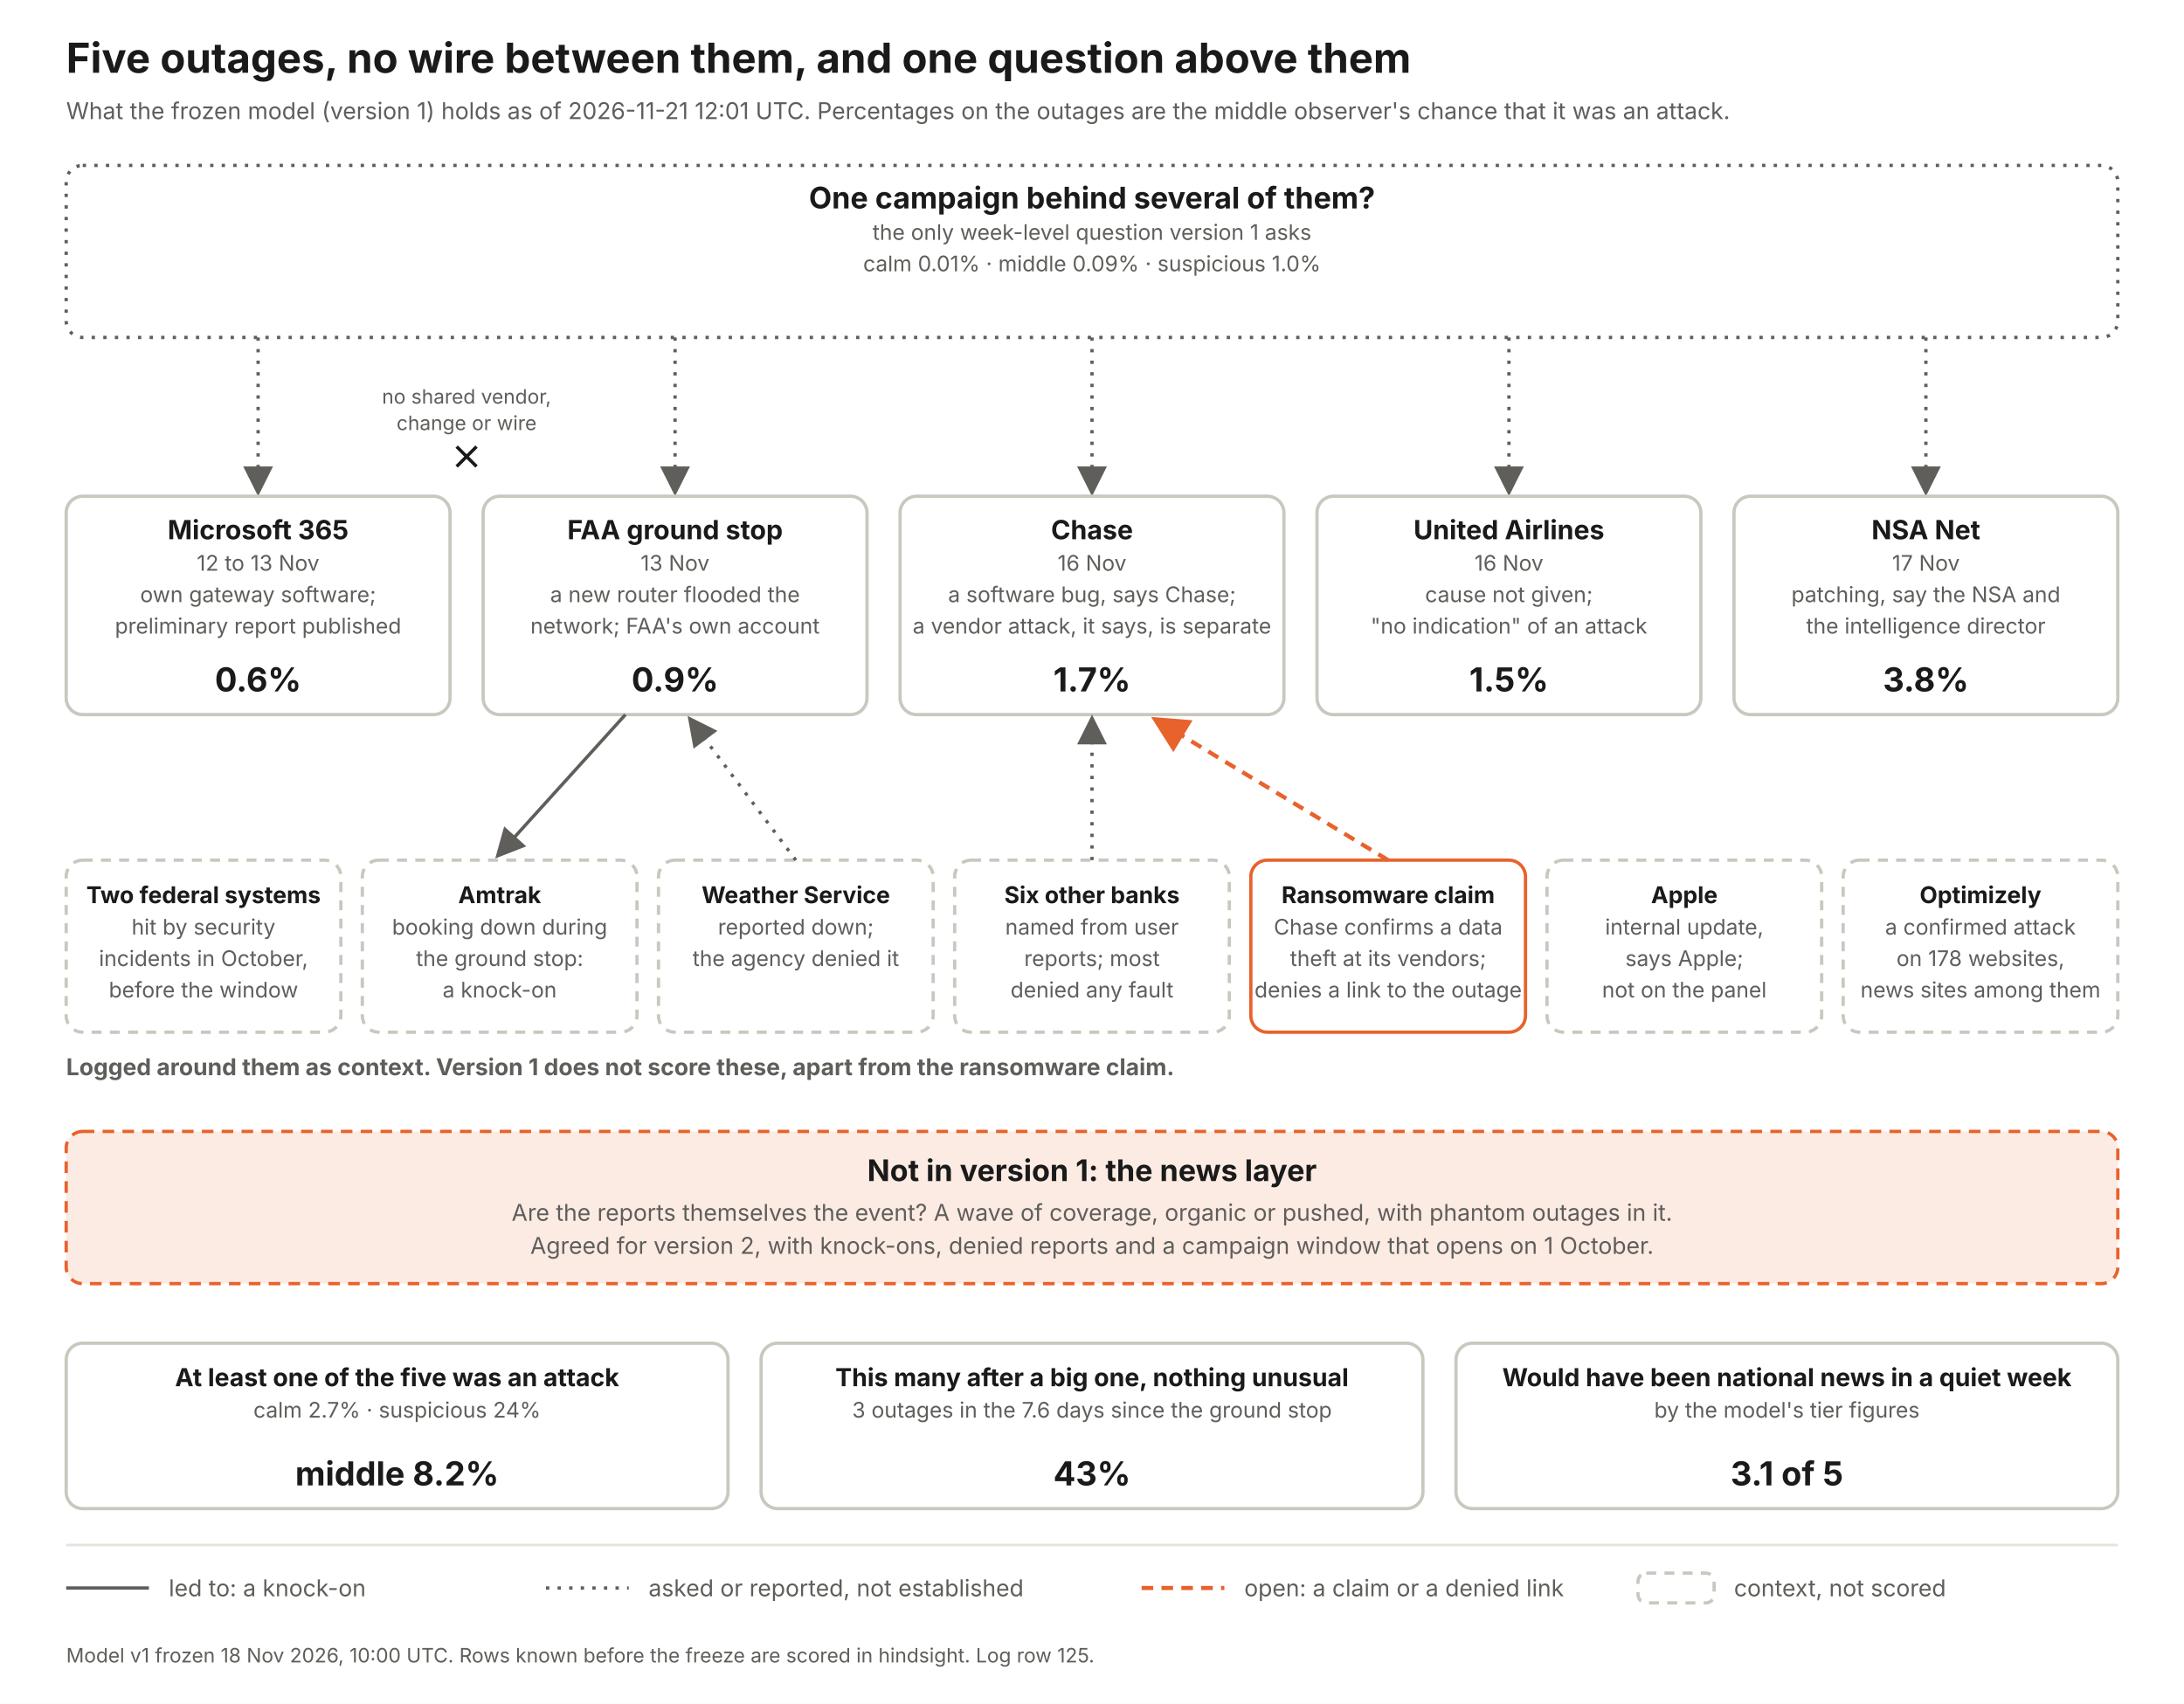
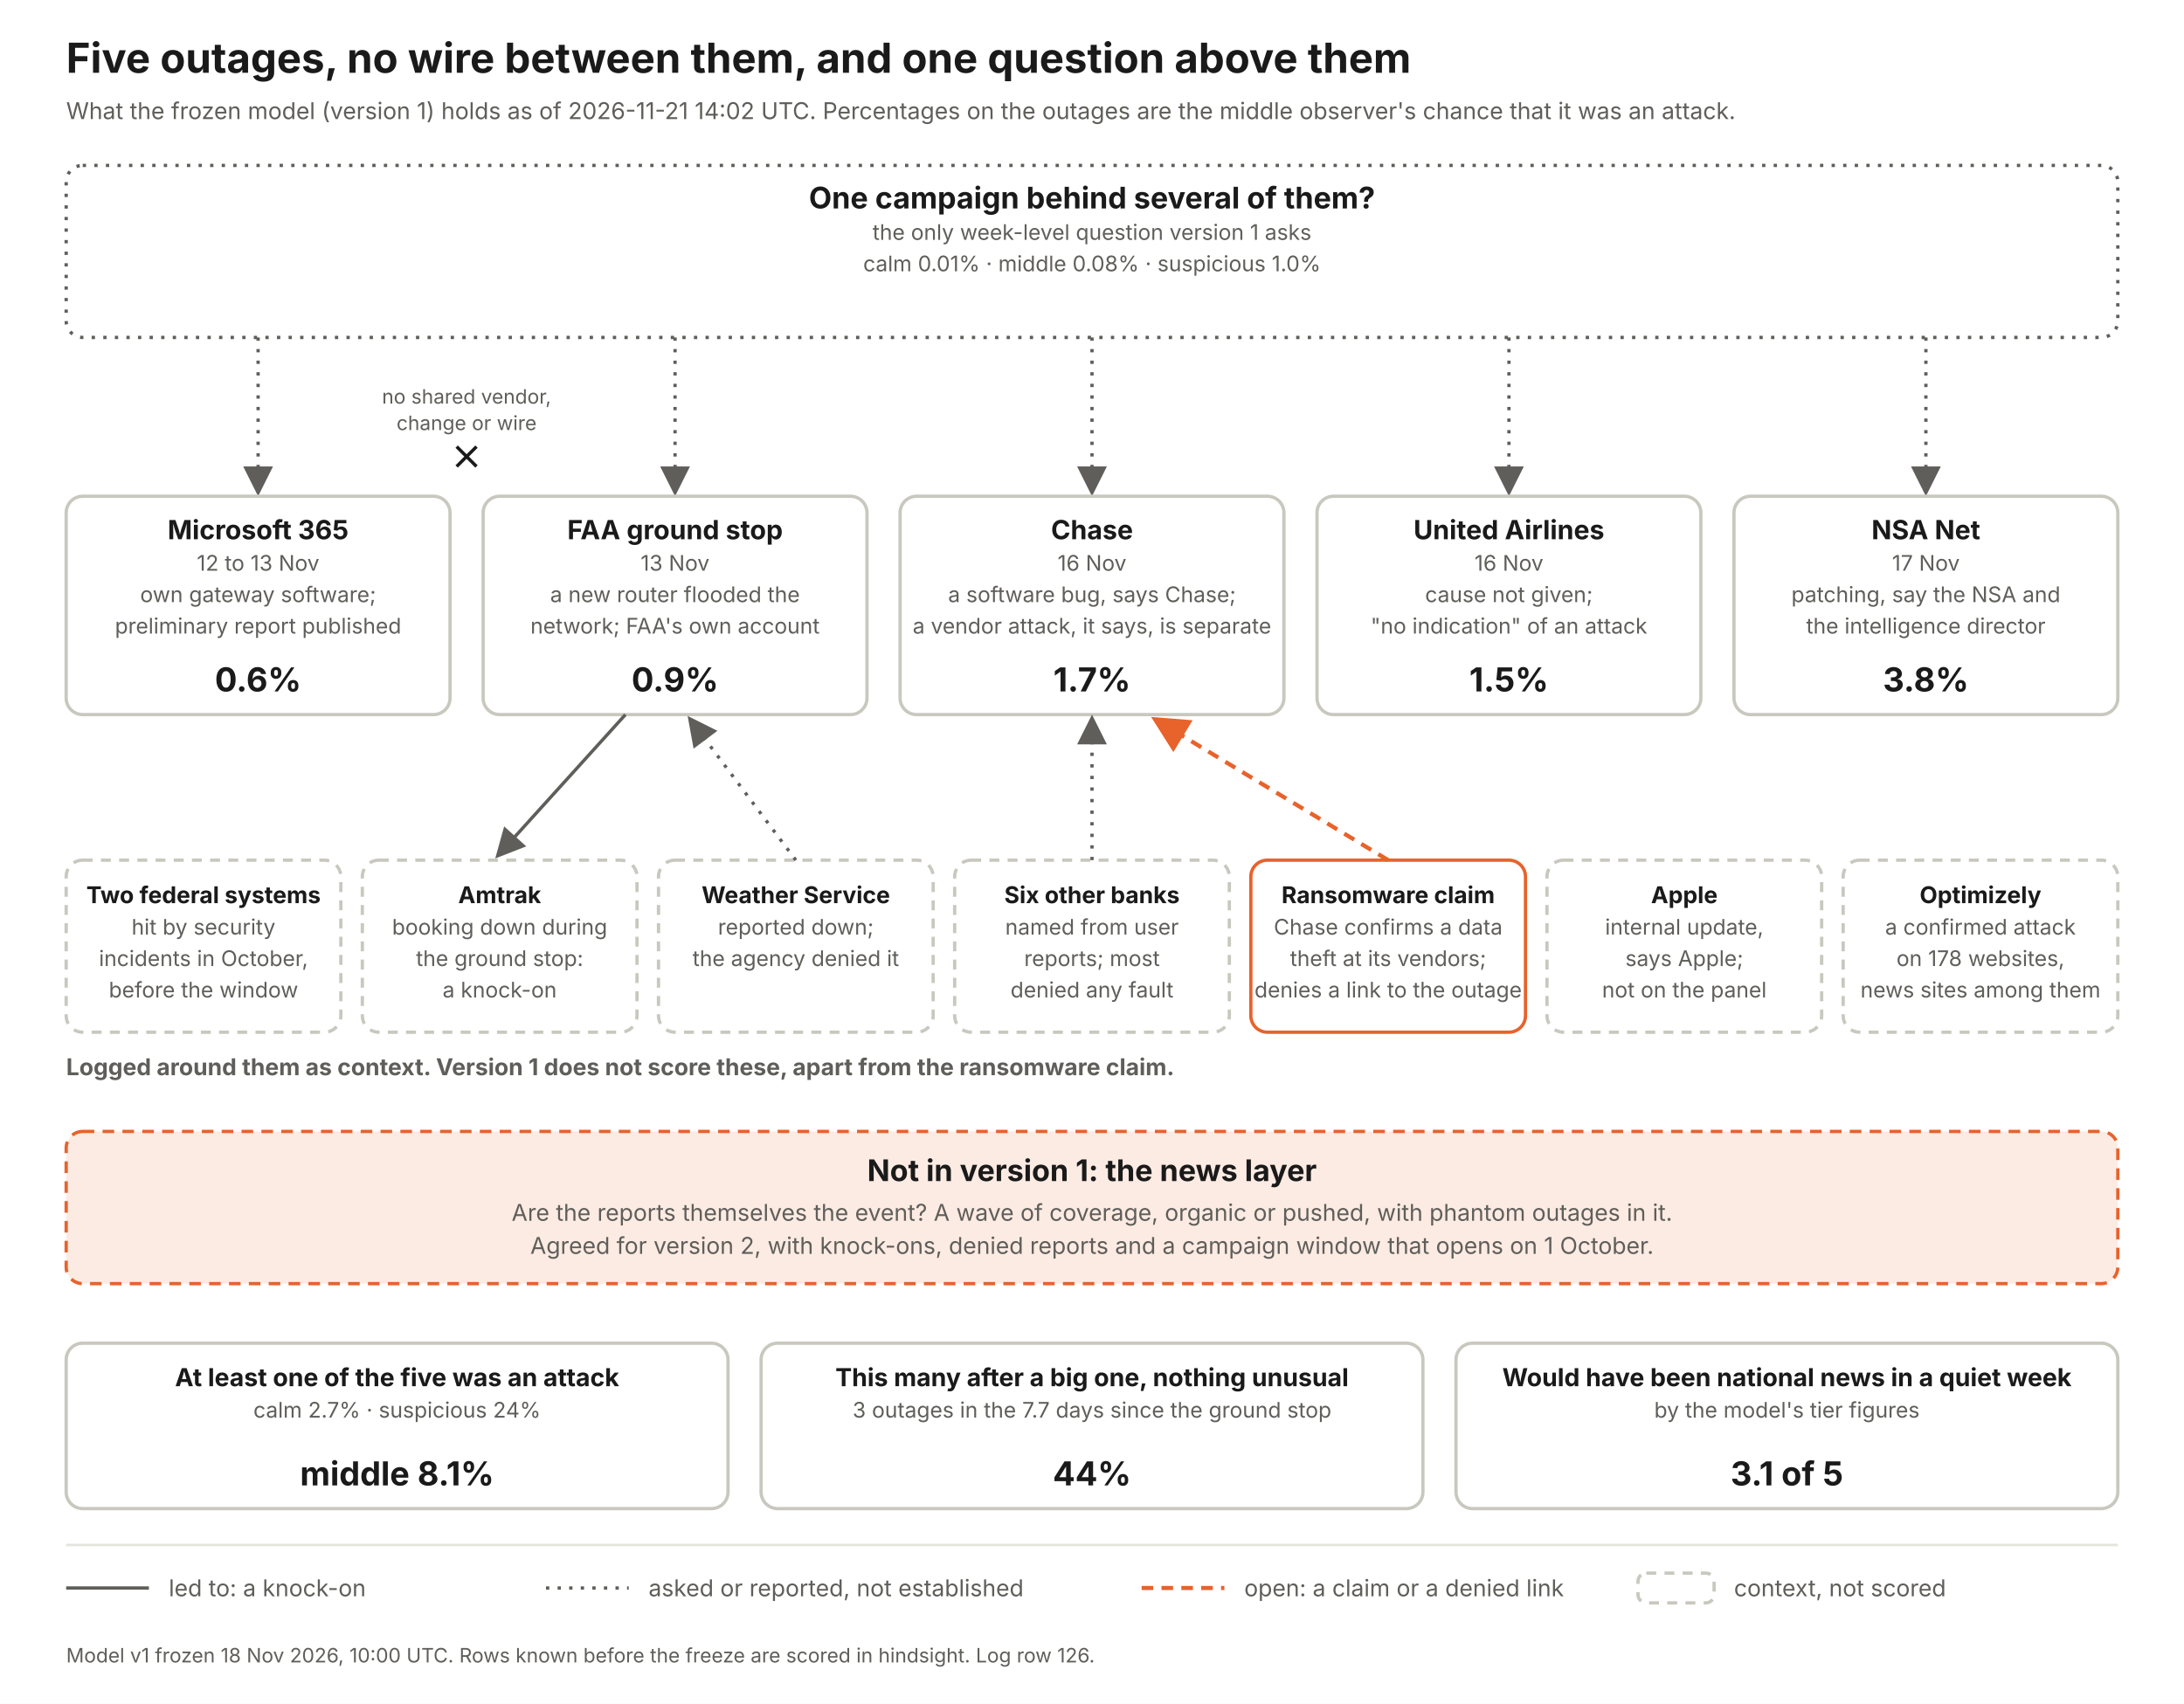
<svg xmlns="http://www.w3.org/2000/svg" width="1320" height="1030" viewBox="0 0 1320 1030" font-family="Inter, Helvetica Neue, Arial, sans-serif">
  <defs>
    <marker id="a" markerWidth="9" markerHeight="9" refX="7" refY="4.5" orient="auto">
      <path d="M0 0 L9 4.5 L0 9 z" fill="#5f5e5a" />
    </marker>
    <marker id="ao" markerWidth="9" markerHeight="9" refX="7" refY="4.5" orient="auto">
      <path d="M0 0 L9 4.5 L0 9 z" fill="#e8622c" />
    </marker>
  </defs>
  <rect width="1320" height="1030" fill="#fff" />
  <text x="40" y="44" font-size="25" font-weight="700" fill="#1a1a1a" text-anchor="start">Five outages, no wire between them, and one question above them</text>
-   <text x="40" y="72" font-size="14" font-weight="400" fill="#5f5e5a" text-anchor="start">What the frozen model (version 1) holds as of 2026-11-21 12:01 UTC. Percentages on the outages are the middle observer's chance that it was an attack.</text>
+   <text x="40" y="72" font-size="14" font-weight="400" fill="#5f5e5a" text-anchor="start">What the frozen model (version 1) holds as of 2026-11-21 14:02 UTC. Percentages on the outages are the middle observer's chance that it was an attack.</text>
  <rect x="40" y="100" width="1240" height="104" rx="10" fill="#fff" stroke="#5f5e5a" stroke-width="2" stroke-dasharray="2 5" />
  <text x="660.0" y="126" font-size="18" font-weight="700" fill="#1a1a1a" text-anchor="middle">One campaign behind several of them?</text>
  <text x="660.0" y="145" font-size="13" font-weight="400" fill="#5f5e5a" text-anchor="middle">the only week-level question version 1 asks</text>
-   <text x="660.0" y="164" font-size="13" font-weight="400" fill="#5f5e5a" text-anchor="middle">calm 0.01%   ·   middle 0.09%   ·   suspicious 1.0%</text>
+   <text x="660.0" y="164" font-size="13" font-weight="400" fill="#5f5e5a" text-anchor="middle">calm 0.01%   ·   middle 0.08%   ·   suspicious 1.0%</text>
  <line x1="156" y1="204" x2="156" y2="296" stroke="#5f5e5a" stroke-width="2" stroke-dasharray="2 5" marker-end="url(#a)" />
  <rect x="40" y="300" width="232" height="132" rx="10" fill="#fff" stroke="#c9c8bf" stroke-width="2" />
  <text x="156.0" y="326" font-size="16" font-weight="700" fill="#1a1a1a" text-anchor="middle">Microsoft 365</text>
  <text x="156.0" y="345" font-size="13" font-weight="400" fill="#5f5e5a" text-anchor="middle">12 to 13 Nov</text>
  <text x="156.0" y="364" font-size="13" font-weight="400" fill="#5f5e5a" text-anchor="middle">own gateway software;</text>
  <text x="156.0" y="383" font-size="13" font-weight="400" fill="#5f5e5a" text-anchor="middle">preliminary report published</text>
  <text x="156.0" y="418" font-size="20" font-weight="700" fill="#1a1a1a" text-anchor="middle">0.6%</text>
  <line x1="408" y1="204" x2="408" y2="296" stroke="#5f5e5a" stroke-width="2" stroke-dasharray="2 5" marker-end="url(#a)" />
  <rect x="292" y="300" width="232" height="132" rx="10" fill="#fff" stroke="#c9c8bf" stroke-width="2" />
  <text x="408.0" y="326" font-size="16" font-weight="700" fill="#1a1a1a" text-anchor="middle">FAA ground stop</text>
  <text x="408.0" y="345" font-size="13" font-weight="400" fill="#5f5e5a" text-anchor="middle">13 Nov</text>
  <text x="408.0" y="364" font-size="13" font-weight="400" fill="#5f5e5a" text-anchor="middle">a new router flooded the</text>
  <text x="408.0" y="383" font-size="13" font-weight="400" fill="#5f5e5a" text-anchor="middle">network; FAA's own account</text>
  <text x="408.0" y="418" font-size="20" font-weight="700" fill="#1a1a1a" text-anchor="middle">0.9%</text>
  <line x1="660" y1="204" x2="660" y2="296" stroke="#5f5e5a" stroke-width="2" stroke-dasharray="2 5" marker-end="url(#a)" />
  <rect x="544" y="300" width="232" height="132" rx="10" fill="#fff" stroke="#c9c8bf" stroke-width="2" />
  <text x="660.0" y="326" font-size="16" font-weight="700" fill="#1a1a1a" text-anchor="middle">Chase</text>
  <text x="660.0" y="345" font-size="13" font-weight="400" fill="#5f5e5a" text-anchor="middle">16 Nov</text>
  <text x="660.0" y="364" font-size="13" font-weight="400" fill="#5f5e5a" text-anchor="middle">a software bug, says Chase;</text>
  <text x="660.0" y="383" font-size="13" font-weight="400" fill="#5f5e5a" text-anchor="middle">a vendor attack, it says, is separate</text>
  <text x="660.0" y="418" font-size="20" font-weight="700" fill="#1a1a1a" text-anchor="middle">1.7%</text>
  <line x1="912" y1="204" x2="912" y2="296" stroke="#5f5e5a" stroke-width="2" stroke-dasharray="2 5" marker-end="url(#a)" />
  <rect x="796" y="300" width="232" height="132" rx="10" fill="#fff" stroke="#c9c8bf" stroke-width="2" />
  <text x="912.0" y="326" font-size="16" font-weight="700" fill="#1a1a1a" text-anchor="middle">United Airlines</text>
  <text x="912.0" y="345" font-size="13" font-weight="400" fill="#5f5e5a" text-anchor="middle">16 Nov</text>
  <text x="912.0" y="364" font-size="13" font-weight="400" fill="#5f5e5a" text-anchor="middle">cause not given;</text>
  <text x="912.0" y="383" font-size="13" font-weight="400" fill="#5f5e5a" text-anchor="middle">"no indication" of an attack</text>
  <text x="912.0" y="418" font-size="20" font-weight="700" fill="#1a1a1a" text-anchor="middle">1.5%</text>
  <line x1="1164" y1="204" x2="1164" y2="296" stroke="#5f5e5a" stroke-width="2" stroke-dasharray="2 5" marker-end="url(#a)" />
  <rect x="1048" y="300" width="232" height="132" rx="10" fill="#fff" stroke="#c9c8bf" stroke-width="2" />
  <text x="1164.0" y="326" font-size="16" font-weight="700" fill="#1a1a1a" text-anchor="middle">NSA Net</text>
  <text x="1164.0" y="345" font-size="13" font-weight="400" fill="#5f5e5a" text-anchor="middle">17 Nov</text>
  <text x="1164.0" y="364" font-size="13" font-weight="400" fill="#5f5e5a" text-anchor="middle">patching, say the NSA and</text>
  <text x="1164.0" y="383" font-size="13" font-weight="400" fill="#5f5e5a" text-anchor="middle">the intelligence director</text>
  <text x="1164.0" y="418" font-size="20" font-weight="700" fill="#1a1a1a" text-anchor="middle">3.8%</text>
  <text x="282" y="244" font-size="12" font-weight="400" fill="#5f5e5a" text-anchor="middle">no shared vendor,</text>
  <text x="282" y="260" font-size="12" font-weight="400" fill="#5f5e5a" text-anchor="middle">change or wire</text>
  <path d="M276 270 l12 12 m0 -12 l-12 12" stroke="#1a1a1a" stroke-width="2" fill="none" />
  <text x="40" y="650" font-size="14" font-weight="700" fill="#5f5e5a" text-anchor="start">Logged around them as context. Version 1 does not score these, apart from the ransomware claim.</text>
  <rect x="40" y="520" width="166" height="104" rx="10" fill="#fff" stroke="#c9c8bf" stroke-width="2" stroke-dasharray="6 5" />
  <text x="123.0" y="546" font-size="14" font-weight="700" fill="#1a1a1a" text-anchor="middle">Two federal systems</text>
  <text x="123.0" y="565" font-size="13" font-weight="400" fill="#5f5e5a" text-anchor="middle">hit by security</text>
  <text x="123.0" y="584" font-size="13" font-weight="400" fill="#5f5e5a" text-anchor="middle">incidents in October,</text>
  <text x="123.0" y="603" font-size="13" font-weight="400" fill="#5f5e5a" text-anchor="middle">before the window</text>
  <rect x="219" y="520" width="166" height="104" rx="10" fill="#fff" stroke="#c9c8bf" stroke-width="2" stroke-dasharray="6 5" />
  <text x="302.0" y="546" font-size="14" font-weight="700" fill="#1a1a1a" text-anchor="middle">Amtrak</text>
  <text x="302.0" y="565" font-size="13" font-weight="400" fill="#5f5e5a" text-anchor="middle">booking down during</text>
  <text x="302.0" y="584" font-size="13" font-weight="400" fill="#5f5e5a" text-anchor="middle">the ground stop:</text>
  <text x="302.0" y="603" font-size="13" font-weight="400" fill="#5f5e5a" text-anchor="middle">a knock-on</text>
  <line x1="378" y1="432" x2="302" y2="516" stroke="#5f5e5a" stroke-width="2" marker-end="url(#a)" />
  <rect x="398" y="520" width="166" height="104" rx="10" fill="#fff" stroke="#c9c8bf" stroke-width="2" stroke-dasharray="6 5" />
  <text x="481.0" y="546" font-size="14" font-weight="700" fill="#1a1a1a" text-anchor="middle">Weather Service</text>
  <text x="481.0" y="565" font-size="13" font-weight="400" fill="#5f5e5a" text-anchor="middle">reported down;</text>
  <text x="481.0" y="584" font-size="13" font-weight="400" fill="#5f5e5a" text-anchor="middle">the agency denied it</text>
  <line x1="481" y1="520" x2="418" y2="436" stroke="#5f5e5a" stroke-width="2" stroke-dasharray="2 5" marker-end="url(#a)" />
  <rect x="577" y="520" width="166" height="104" rx="10" fill="#fff" stroke="#c9c8bf" stroke-width="2" stroke-dasharray="6 5" />
  <text x="660.0" y="546" font-size="14" font-weight="700" fill="#1a1a1a" text-anchor="middle">Six other banks</text>
  <text x="660.0" y="565" font-size="13" font-weight="400" fill="#5f5e5a" text-anchor="middle">named from user</text>
  <text x="660.0" y="584" font-size="13" font-weight="400" fill="#5f5e5a" text-anchor="middle">reports; most</text>
  <text x="660.0" y="603" font-size="13" font-weight="400" fill="#5f5e5a" text-anchor="middle">denied any fault</text>
  <line x1="660" y1="520" x2="660" y2="436" stroke="#5f5e5a" stroke-width="2" stroke-dasharray="2 5" marker-end="url(#a)" />
  <rect x="756" y="520" width="166" height="104" rx="10" fill="#fff" stroke="#e8622c" stroke-width="2" />
  <text x="839.0" y="546" font-size="14" font-weight="700" fill="#1a1a1a" text-anchor="middle">Ransomware claim</text>
  <text x="839.0" y="565" font-size="13" font-weight="400" fill="#5f5e5a" text-anchor="middle">Chase confirms a data</text>
  <text x="839.0" y="584" font-size="13" font-weight="400" fill="#5f5e5a" text-anchor="middle">theft at its vendors;</text>
  <text x="839.0" y="603" font-size="13" font-weight="400" fill="#5f5e5a" text-anchor="middle">denies a link to the outage</text>
  <line x1="839" y1="520" x2="700" y2="436" stroke="#e8622c" stroke-width="2.5" stroke-dasharray="7 5" marker-end="url(#ao)" />
  <rect x="935" y="520" width="166" height="104" rx="10" fill="#fff" stroke="#c9c8bf" stroke-width="2" stroke-dasharray="6 5" />
  <text x="1018.0" y="546" font-size="14" font-weight="700" fill="#1a1a1a" text-anchor="middle">Apple</text>
  <text x="1018.0" y="565" font-size="13" font-weight="400" fill="#5f5e5a" text-anchor="middle">internal update,</text>
  <text x="1018.0" y="584" font-size="13" font-weight="400" fill="#5f5e5a" text-anchor="middle">says Apple;</text>
  <text x="1018.0" y="603" font-size="13" font-weight="400" fill="#5f5e5a" text-anchor="middle">not on the panel</text>
  <rect x="1114" y="520" width="166" height="104" rx="10" fill="#fff" stroke="#c9c8bf" stroke-width="2" stroke-dasharray="6 5" />
  <text x="1197.0" y="546" font-size="14" font-weight="700" fill="#1a1a1a" text-anchor="middle">Optimizely</text>
  <text x="1197.0" y="565" font-size="13" font-weight="400" fill="#5f5e5a" text-anchor="middle">a confirmed attack</text>
  <text x="1197.0" y="584" font-size="13" font-weight="400" fill="#5f5e5a" text-anchor="middle">on 178 websites,</text>
  <text x="1197.0" y="603" font-size="13" font-weight="400" fill="#5f5e5a" text-anchor="middle">news sites among them</text>
  <rect x="40" y="684" width="1240" height="92" rx="10" fill="#fcebe3" stroke="#e8622c" stroke-width="2" stroke-dasharray="7 5" />
  <text x="660" y="714" font-size="18" font-weight="700" fill="#1a1a1a" text-anchor="middle">Not in version 1: the news layer</text>
  <text x="660" y="738" font-size="14" font-weight="400" fill="#5f5e5a" text-anchor="middle">Are the reports themselves the event? A wave of coverage, organic or pushed, with phantom outages in it.</text>
  <text x="660" y="758" font-size="14" font-weight="400" fill="#5f5e5a" text-anchor="middle">Agreed for version 2, with knock-ons, denied reports and a campaign window that opens on 1 October.</text>
  <rect x="40" y="812" width="400" height="100" rx="10" fill="#fff" stroke="#c9c8bf" stroke-width="2" />
  <text x="240.0" y="838" font-size="15" font-weight="700" fill="#1a1a1a" text-anchor="middle">At least one of the five was an attack</text>
  <text x="240.0" y="857" font-size="13" font-weight="400" fill="#5f5e5a" text-anchor="middle">calm 2.7%  ·  suspicious 24%</text>
-   <text x="240.0" y="898" font-size="20" font-weight="700" fill="#1a1a1a" text-anchor="middle">middle 8.2%</text>
+   <text x="240.0" y="898" font-size="20" font-weight="700" fill="#1a1a1a" text-anchor="middle">middle 8.1%</text>
  <rect x="460" y="812" width="400" height="100" rx="10" fill="#fff" stroke="#c9c8bf" stroke-width="2" />
  <text x="660.0" y="838" font-size="15" font-weight="700" fill="#1a1a1a" text-anchor="middle">This many after a big one, nothing unusual</text>
-   <text x="660.0" y="857" font-size="13" font-weight="400" fill="#5f5e5a" text-anchor="middle">3 outages in the 7.6 days since the ground stop</text>
-   <text x="660.0" y="898" font-size="20" font-weight="700" fill="#1a1a1a" text-anchor="middle">43%</text>
+   <text x="660.0" y="857" font-size="13" font-weight="400" fill="#5f5e5a" text-anchor="middle">3 outages in the 7.7 days since the ground stop</text>
+   <text x="660.0" y="898" font-size="20" font-weight="700" fill="#1a1a1a" text-anchor="middle">44%</text>
  <rect x="880" y="812" width="400" height="100" rx="10" fill="#fff" stroke="#c9c8bf" stroke-width="2" />
  <text x="1080.0" y="838" font-size="15" font-weight="700" fill="#1a1a1a" text-anchor="middle">Would have been national news in a quiet week</text>
  <text x="1080.0" y="857" font-size="13" font-weight="400" fill="#5f5e5a" text-anchor="middle">by the model's tier figures</text>
  <text x="1080.0" y="898" font-size="20" font-weight="700" fill="#1a1a1a" text-anchor="middle">3.1 of 5</text>
  <line x1="40" y1="934" x2="1280" y2="934" stroke="#e4e3dc" stroke-width="1.5" />
  <line x1="40" y1="960" x2="90" y2="960" stroke="#5f5e5a" stroke-width="2" />
  <text x="102" y="965" font-size="14" font-weight="400" fill="#5f5e5a" text-anchor="start">led to: a knock-on</text>
  <line x1="330" y1="960" x2="380" y2="960" stroke="#5f5e5a" stroke-width="2" stroke-dasharray="2 5" />
  <text x="392" y="965" font-size="14" font-weight="400" fill="#5f5e5a" text-anchor="start">asked or reported, not established</text>
  <line x1="690" y1="960" x2="740" y2="960" stroke="#e8622c" stroke-width="2.5" stroke-dasharray="7 5" />
  <text x="752" y="965" font-size="14" font-weight="400" fill="#5f5e5a" text-anchor="start">open: a claim or a denied link</text>
  <rect x="990" y="951" width="46" height="18" rx="5" fill="#fff" stroke="#c9c8bf" stroke-width="2" stroke-dasharray="6 5" />
  <text x="1048" y="965" font-size="14" font-weight="400" fill="#5f5e5a" text-anchor="start">context, not scored</text>
-   <text x="40" y="1005" font-size="12" font-weight="400" fill="#5f5e5a" text-anchor="start">Model v1 frozen 18 Nov 2026, 10:00 UTC. Rows known before the freeze are scored in hindsight. Log row 125.</text>
+   <text x="40" y="1005" font-size="12" font-weight="400" fill="#5f5e5a" text-anchor="start">Model v1 frozen 18 Nov 2026, 10:00 UTC. Rows known before the freeze are scored in hindsight. Log row 126.</text>
</svg>
